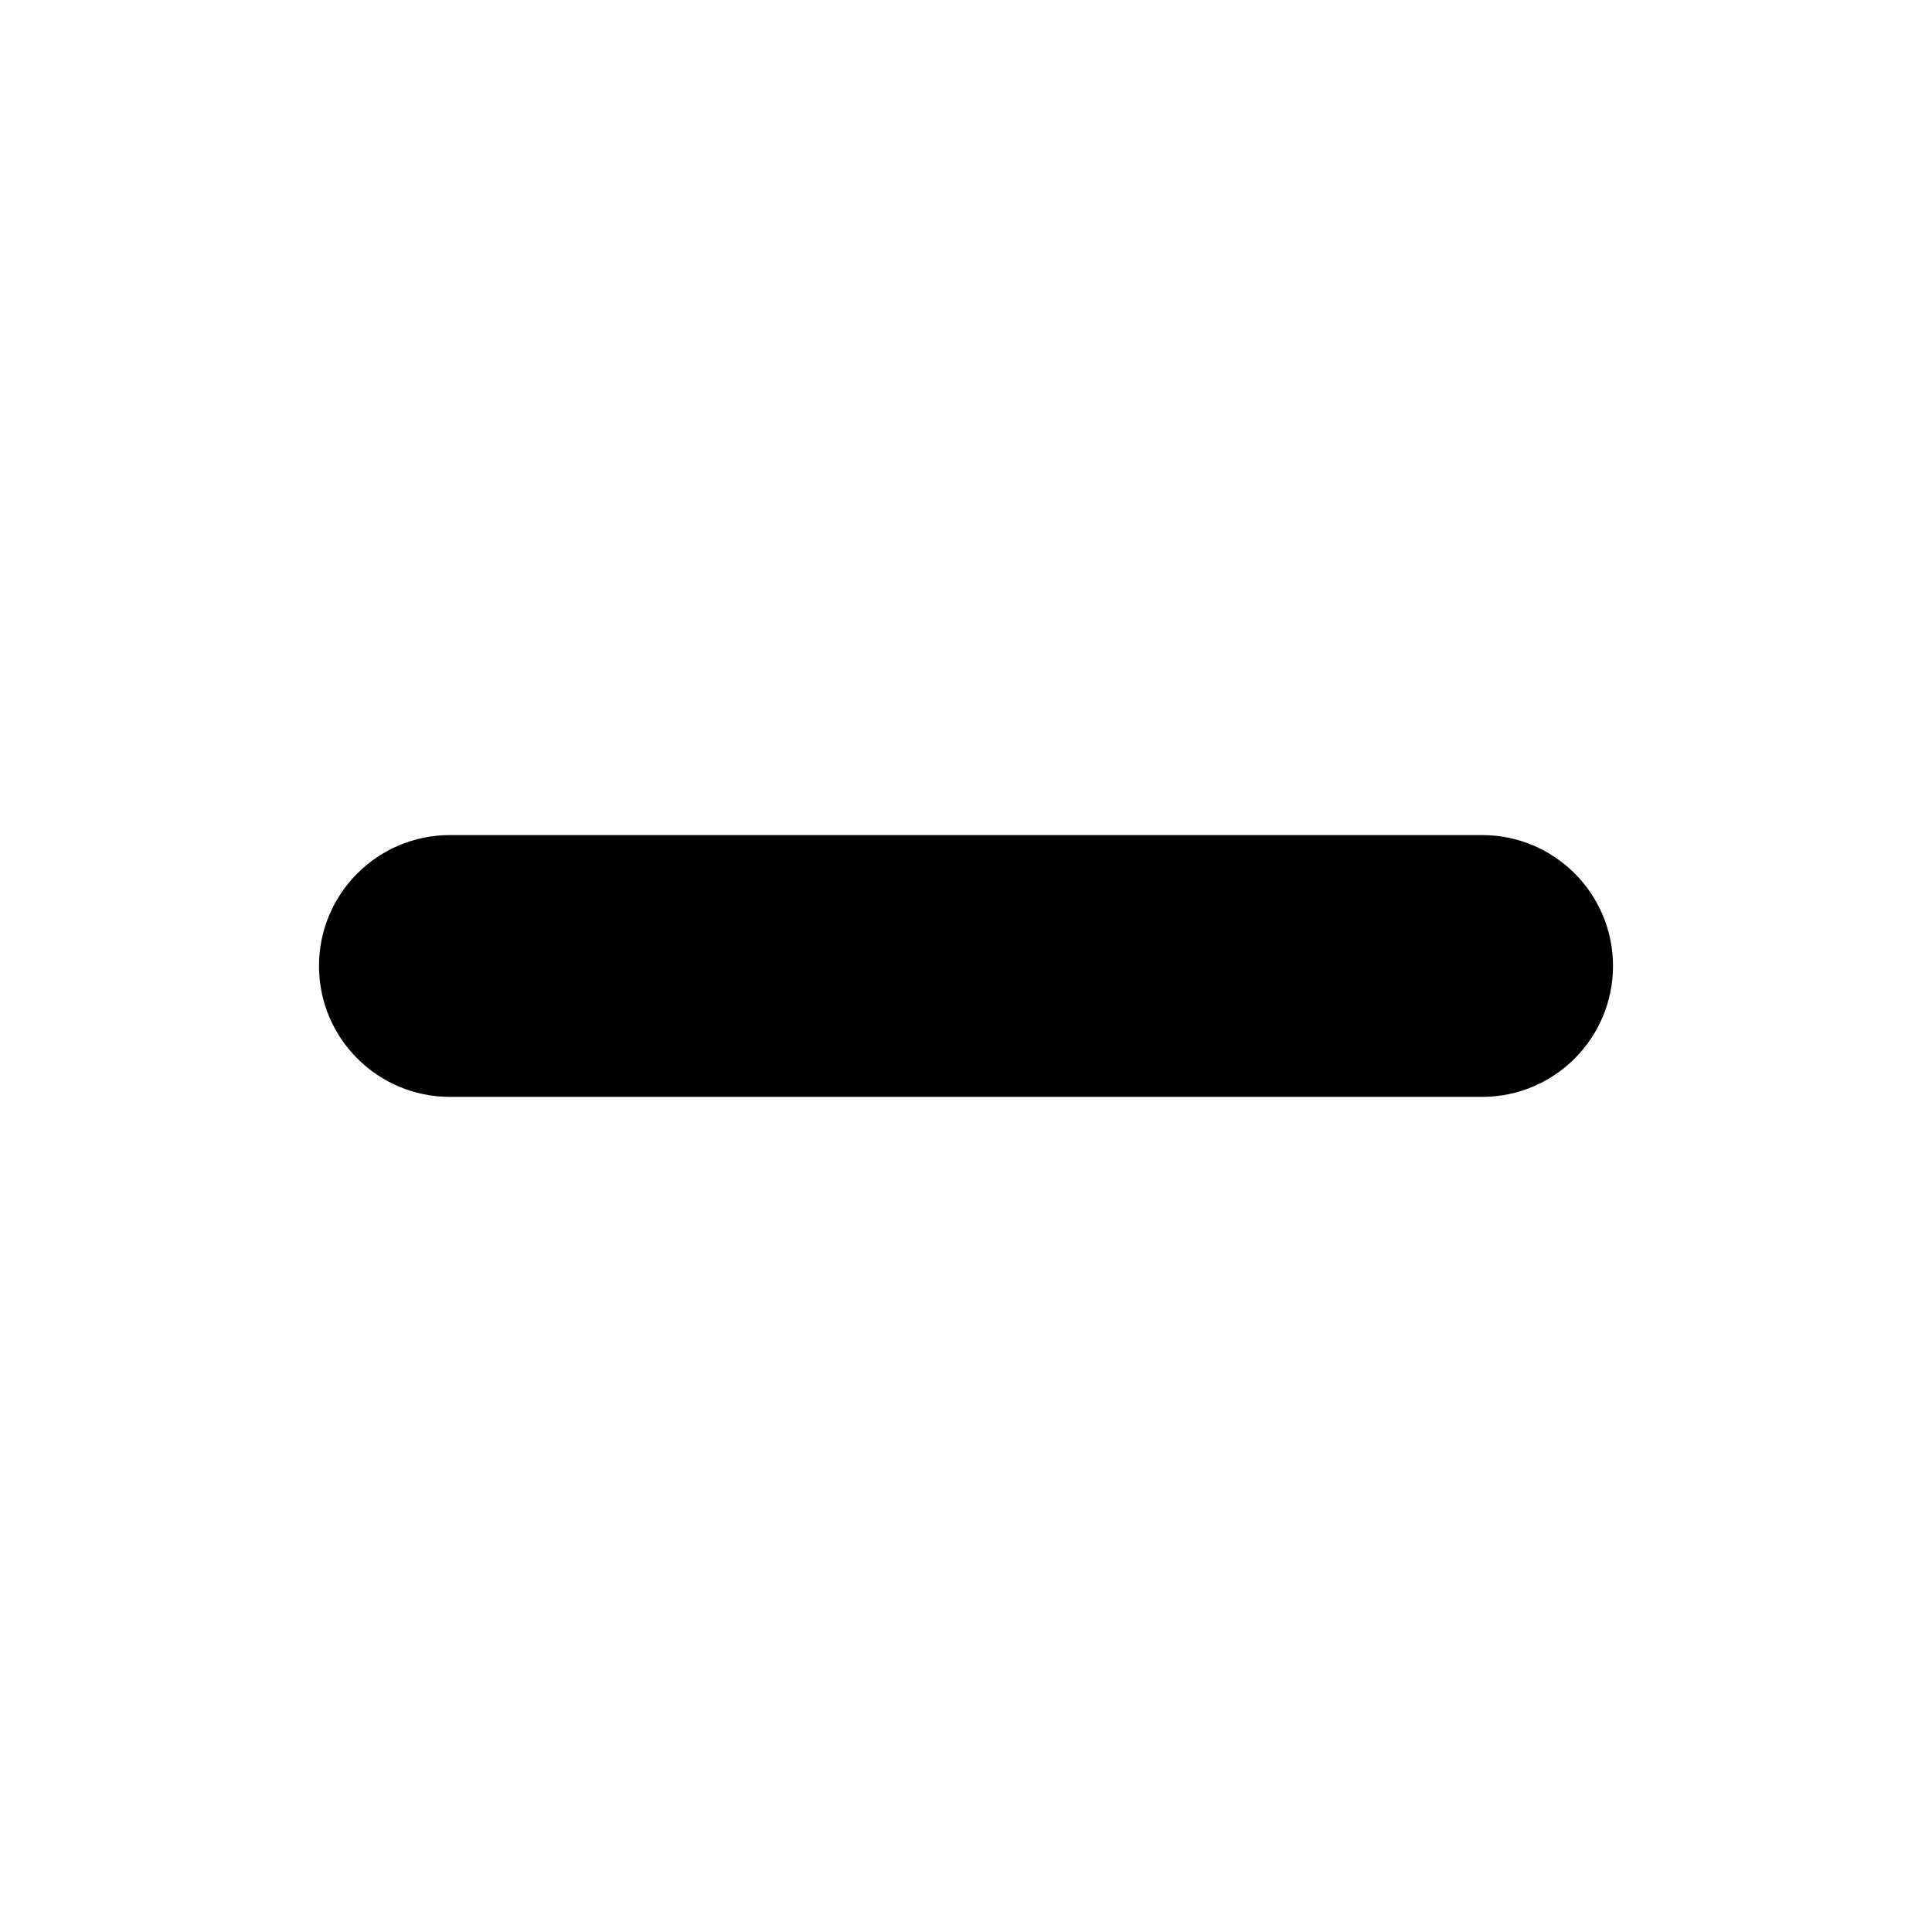
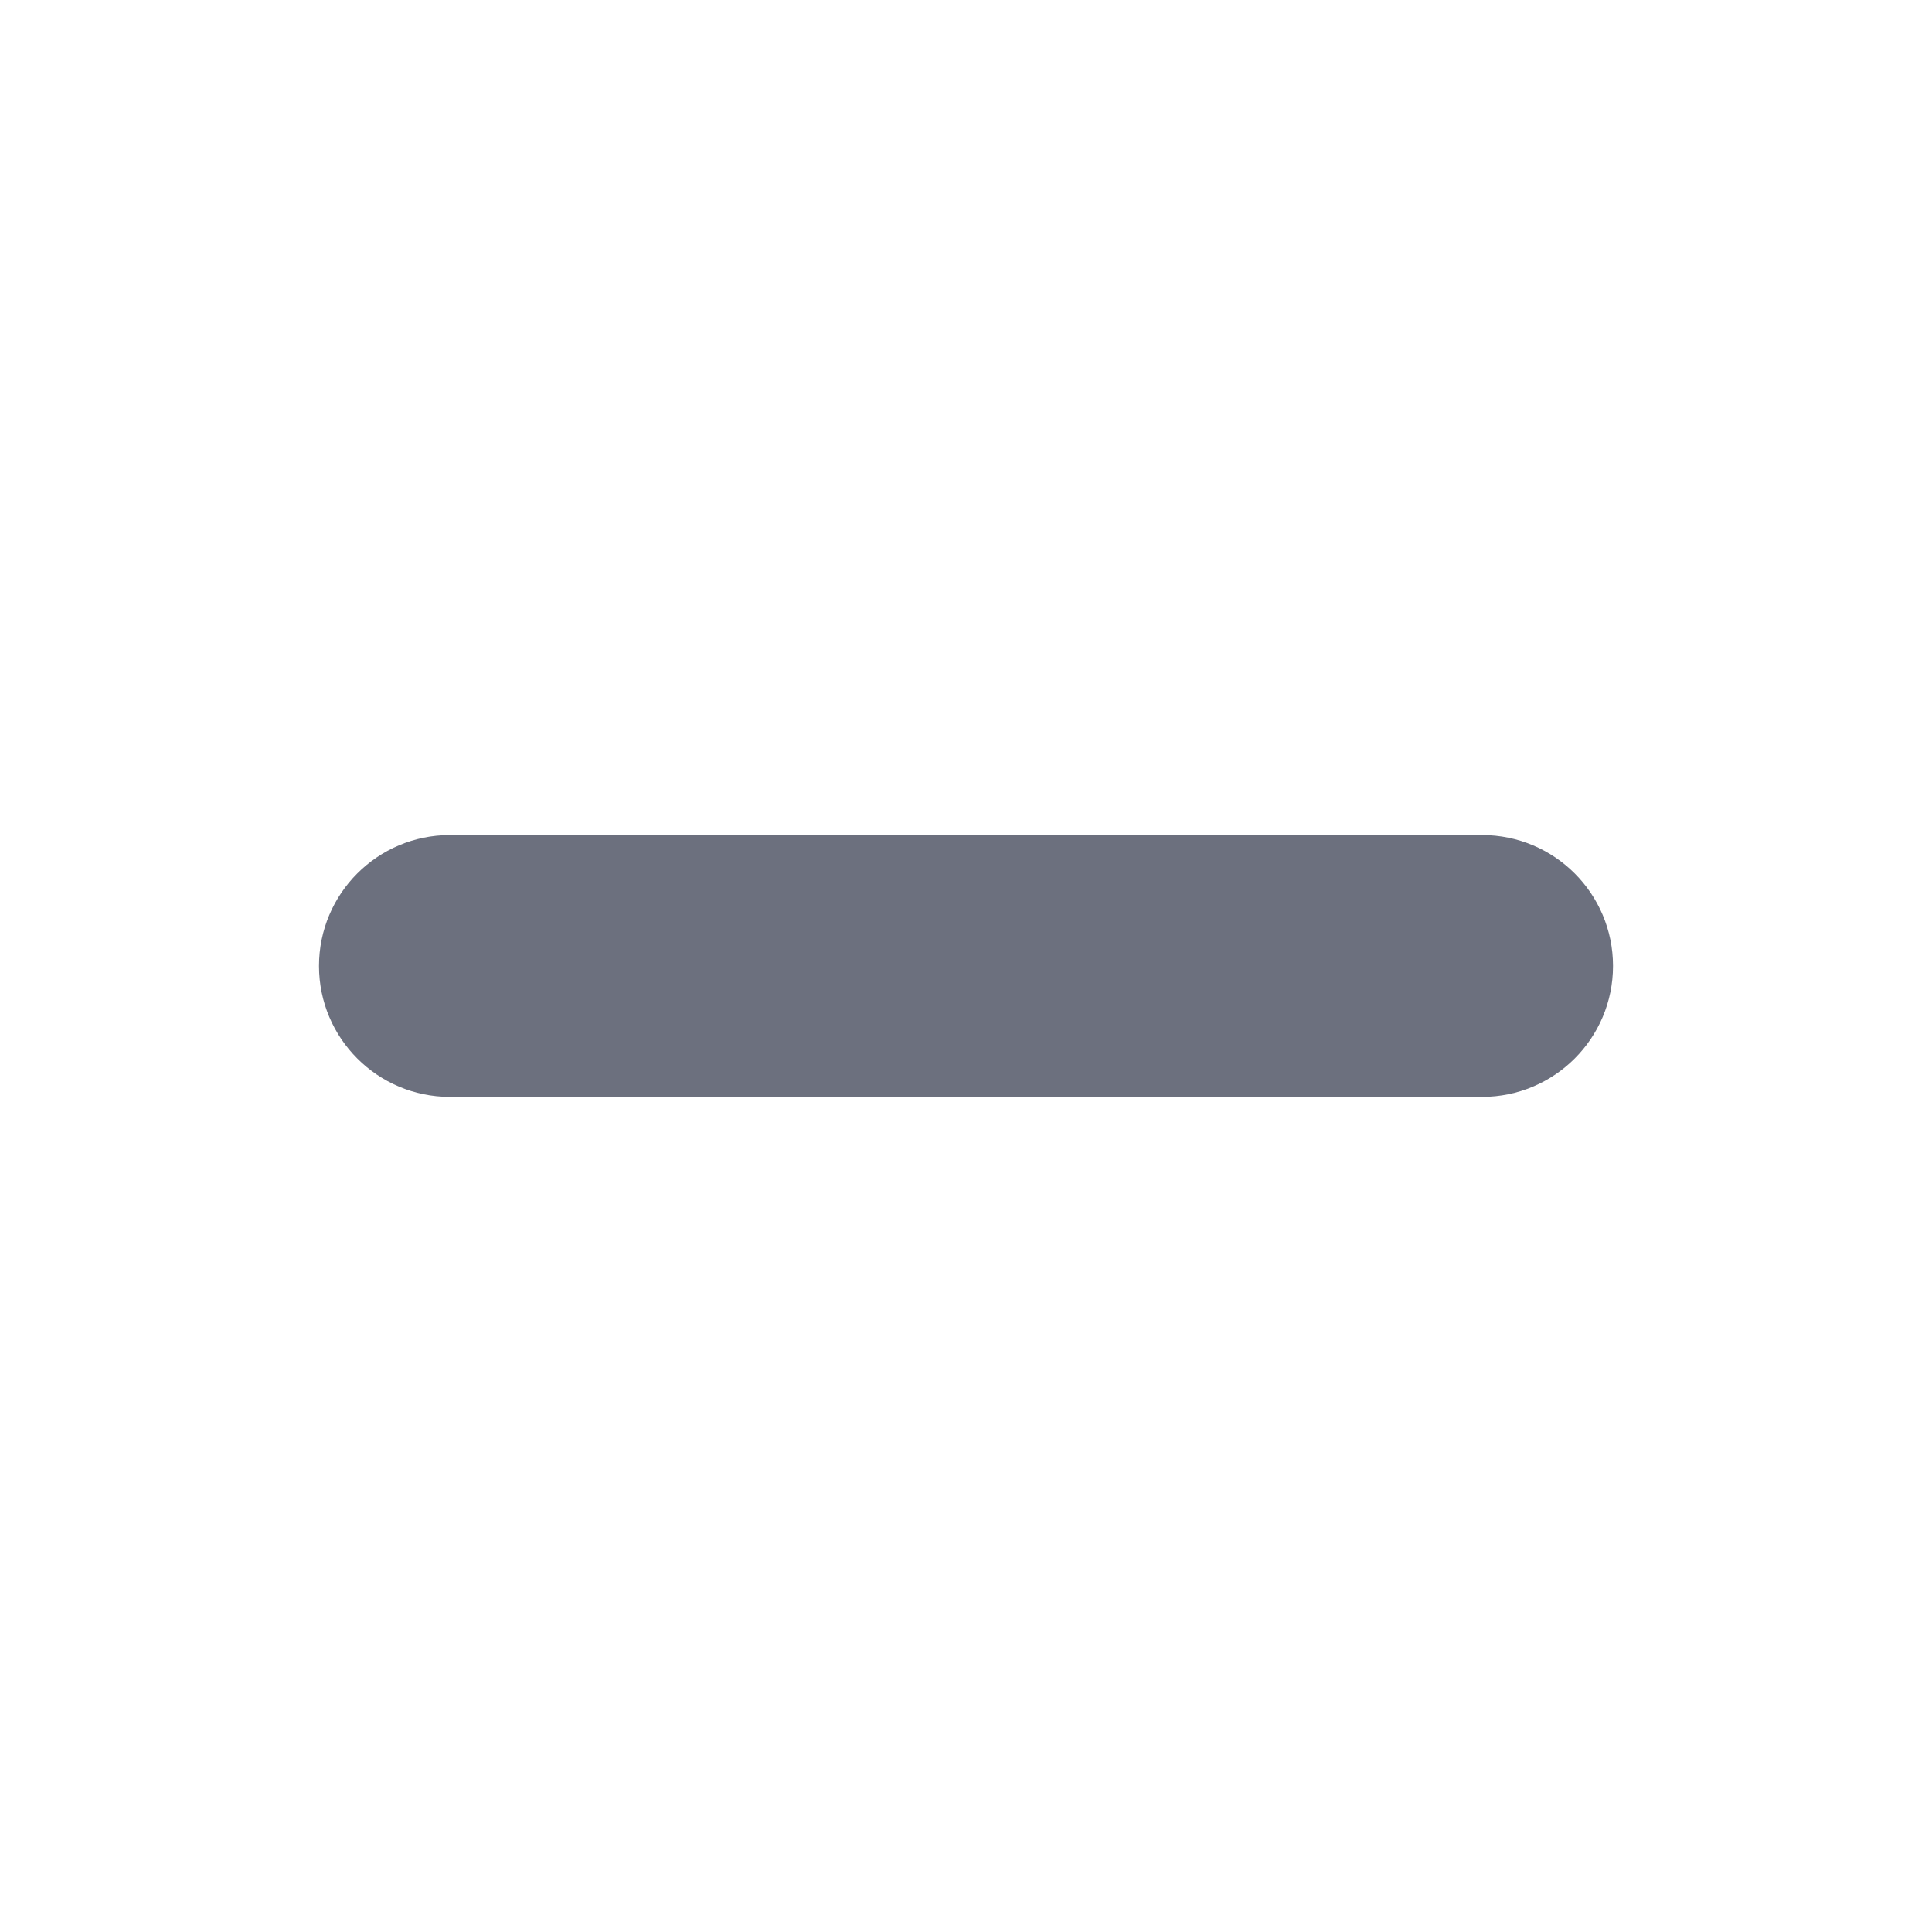
<svg xmlns="http://www.w3.org/2000/svg" viewBox="0 0 354 354">
-   <rect x="58.45" y="153.01" width="237.1" height="47.97" rx="23.99" ry="23.99" />
+   <rect fill="#6C707E" x="58.45" y="153.01" width="237.1" height="47.97" rx="23.99" ry="23.99" />
</svg>
